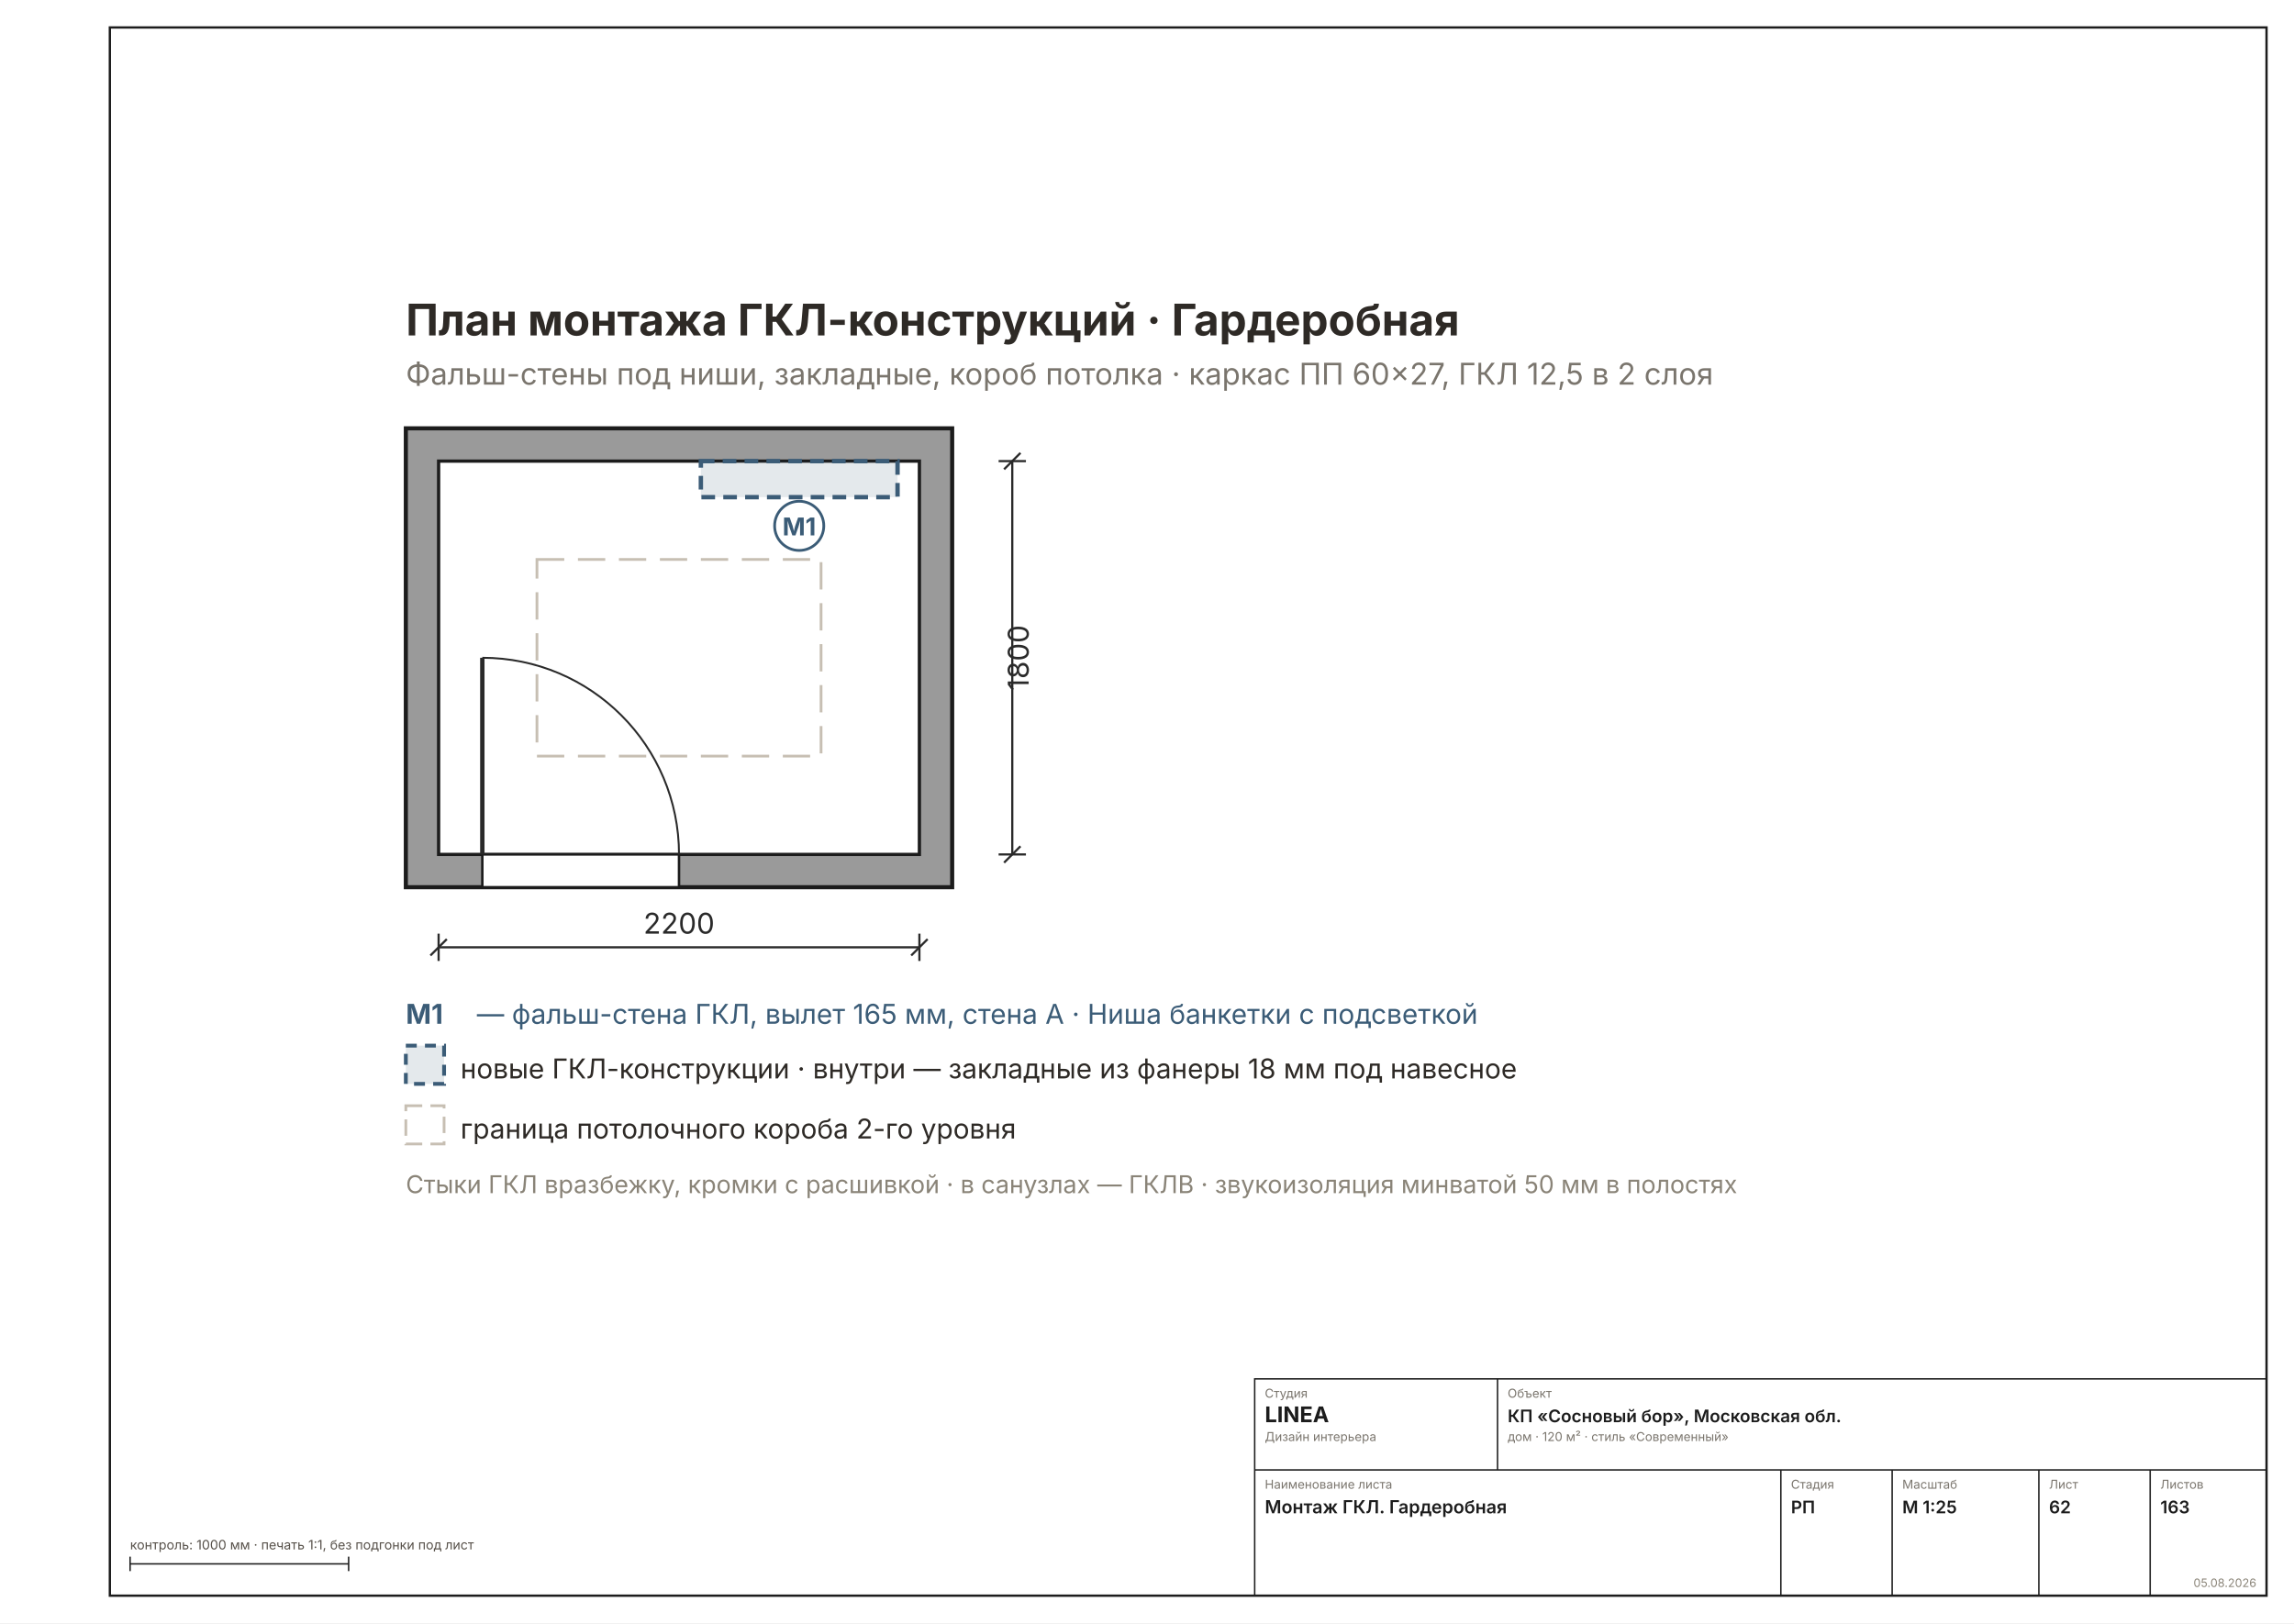
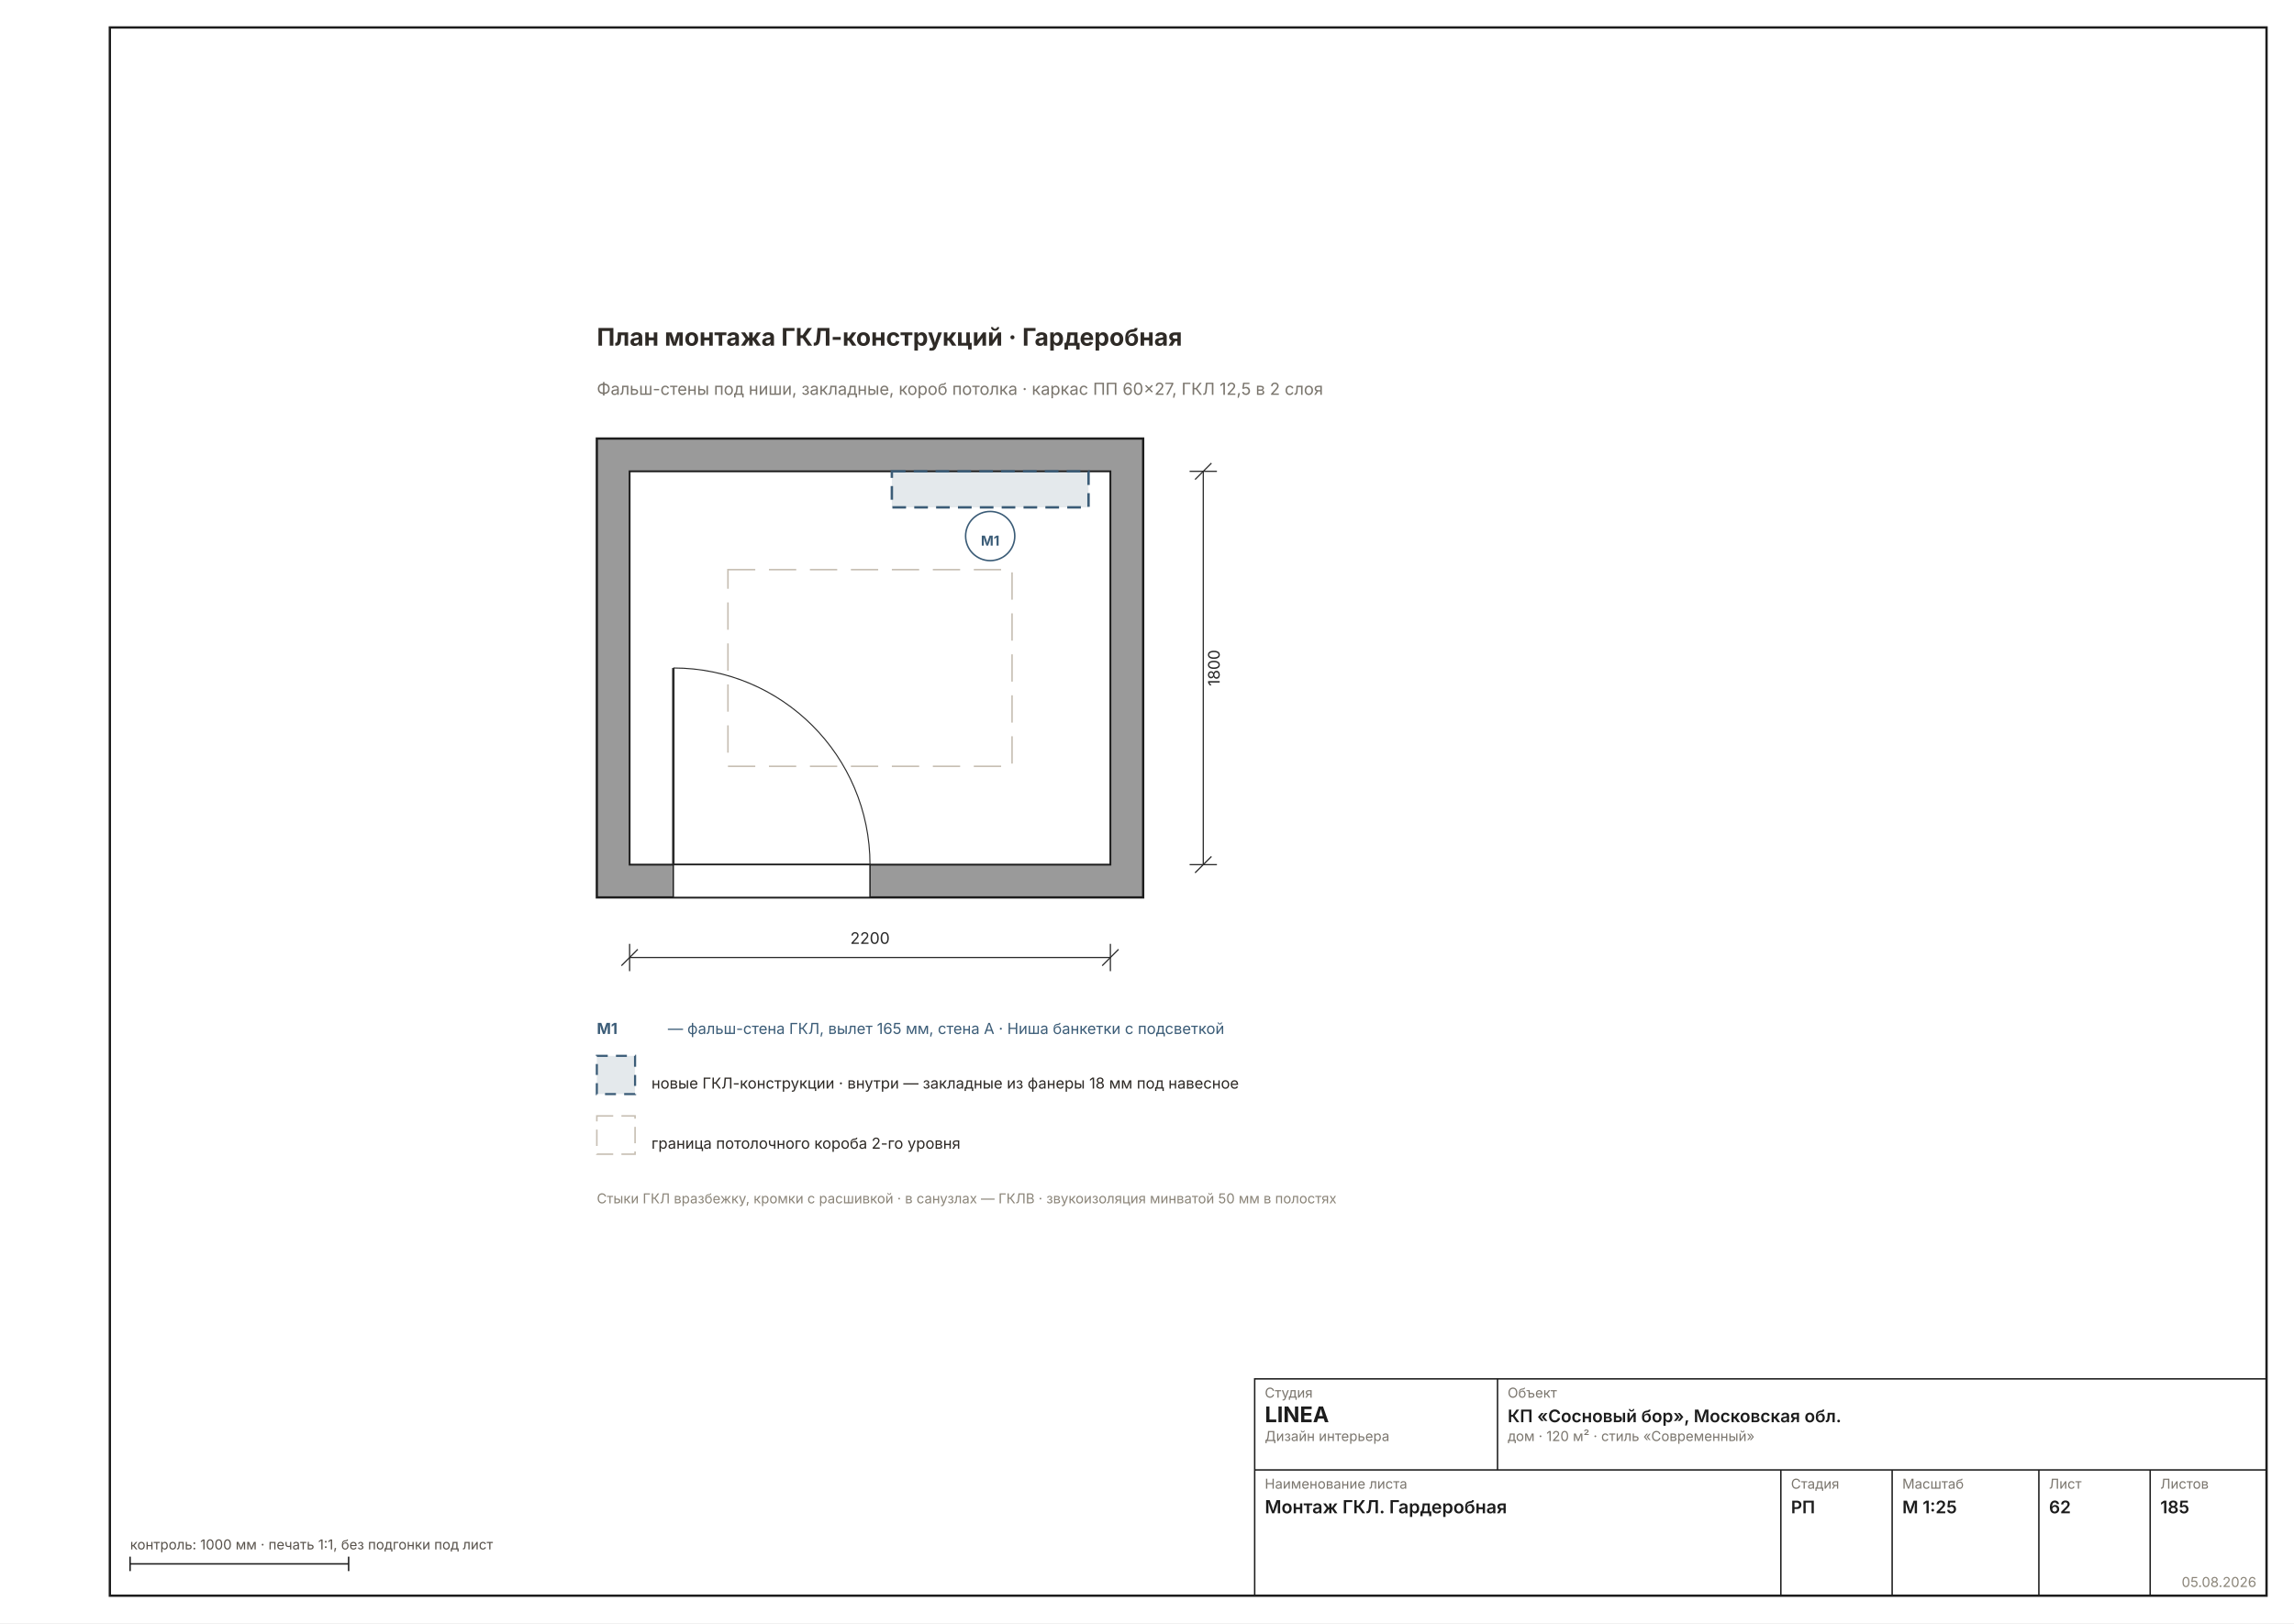
<svg xmlns="http://www.w3.org/2000/svg" width="1587" height="1123" viewBox="0 0 1587 1123" font-family="Inter, &quot;Helvetica Neue&quot;, Arial, sans-serif">
  <rect width="1587" height="1123" fill="#FFFFFF" />
  <rect x="76" y="19" width="1492" height="1085" fill="none" stroke="#1C1C1C" stroke-width="1.6" />
-   <g transform="translate(114.4572 130.0483) scale(1.8898)">
+   <g transform="translate(246.5873 137.1074) scale(1.8898)">
    <defs>
      <pattern id="rh62" width="7" height="7" patternUnits="userSpaceOnUse" patternTransform="rotate(45)">
        <rect width="7" height="7" fill="#9A9A9A" />
-         <line x1="0" y1="0" x2="0" y2="7" stroke="#6E6E6E" stroke-width="2" />
+         <line x1="0" y1="0" x2="0" y2="7" stroke="#6E6E6E" stroke-width="1.11" />
      </pattern>
    </defs>
-     <rect x="88" y="88" width="200" height="168" fill="#9A9A9A" stroke="#1C1C1C" stroke-width="1.5" />
-     <rect x="100" y="100" width="176" height="144" fill="#FFFFFF" stroke="#1C1C1C" stroke-width="1.2" />
-     <rect x="116" y="244" width="72" height="12" fill="#FFFFFF" stroke="#1C1C1C" stroke-width="0.9" />
-     <line x1="116" y1="244" x2="116" y2="172" stroke="#2A2A2A" stroke-width="1.6" />
-     <path d="M 188 244 A 72 72 0 0 0 116 172" fill="none" stroke="#2A2A2A" stroke-width="0.7" />
-     <rect x="136" y="136" width="104" height="72" fill="none" stroke="#C7BFB3" stroke-width="1" stroke-dasharray="10 5" />
-     <rect x="196" y="100" width="72" height="13.2" fill="#3B5C7722" stroke="#3B5C77" stroke-width="1.6" stroke-dasharray="5 3" />
-     <circle cx="232" cy="123.7" r="9" fill="#FFFFFFE6" stroke="#3B5C77" stroke-width="1" />
-     <text x="232" y="127.2" font-size="9" font-weight="700" fill="#3B5C77" text-anchor="middle">М1</text>
-     <text x="88" y="54" font-size="16" font-weight="700" fill="#2E2A26">План монтажа ГКЛ-конструкций · Гардеробная</text>
-     <text x="88" y="72" font-size="11" fill="#7A756D">Фальш-стены под ниши, закладные, короб потолка · каркас ПП 60×27, ГКЛ 12,5 в 2 слоя</text>
-     <g stroke="#2A2A2A" stroke-width="0.8" fill="none">
+     <rect x="88" y="88" width="200" height="168" fill="#9A9A9A" stroke="#1C1C1C" stroke-width="0.83" />
+     <rect x="100" y="100" width="176" height="144" fill="#FFFFFF" stroke="#1C1C1C" stroke-width="0.67" />
+     <rect x="116" y="244" width="72" height="12" fill="#FFFFFF" stroke="#1C1C1C" stroke-width="0.50" />
+     <line x1="116" y1="244" x2="116" y2="172" stroke="#2A2A2A" stroke-width="0.89" />
+     <path d="M 188 244 A 72 72 0 0 0 116 172" fill="none" stroke="#2A2A2A" stroke-width="0.39" />
+     <rect x="136" y="136" width="104" height="72" fill="none" stroke="#C7BFB3" stroke-width="0.56" stroke-dasharray="10 5" />
+     <rect x="196" y="100" width="72" height="13.2" fill="#3B5C7722" stroke="#3B5C77" stroke-width="0.89" stroke-dasharray="5 3" />
+     <circle cx="232" cy="123.7" r="9" fill="#FFFFFFE6" stroke="#3B5C77" stroke-width="0.56" />
+     <text x="232" y="127.2" font-size="5.00" font-weight="700" fill="#3B5C77" text-anchor="middle">М1</text>
+     <text x="88" y="54" font-size="8.89" font-weight="700" fill="#2E2A26">План монтажа ГКЛ-конструкций · Гардеробная</text>
+     <text x="88" y="72" font-size="6.11" fill="#7A756D">Фальш-стены под ниши, закладные, короб потолка · каркас ПП 60×27, ГКЛ 12,5 в 2 слоя</text>
+     <g stroke="#2A2A2A" stroke-width="0.44" fill="none">
      <line x1="100" y1="278" x2="276" y2="278" />
      <line x1="100" y1="273" x2="100" y2="283" />
      <line x1="276" y1="273" x2="276" y2="283" />
      <line x1="97" y1="281" x2="103" y2="275" />
      <line x1="273" y1="281" x2="279" y2="275" />
    </g>
-     <text x="188" y="273" font-size="10.5" fill="#2A2A2A" text-anchor="middle">2200</text>
-     <g stroke="#2A2A2A" stroke-width="0.8" fill="none">
+     <text x="188" y="273" font-size="5.83" fill="#2A2A2A" text-anchor="middle">2200</text>
+     <g stroke="#2A2A2A" stroke-width="0.44" fill="none">
      <line x1="310" y1="100" x2="310" y2="244" />
      <line x1="305" y1="100" x2="315" y2="100" />
      <line x1="305" y1="244" x2="315" y2="244" />
      <line x1="307" y1="103" x2="313" y2="97" />
      <line x1="307" y1="247" x2="313" y2="241" />
    </g>
-     <text x="316" y="172" font-size="10.5" fill="#2A2A2A" transform="rotate(-90 316 172)" text-anchor="middle">1800</text>
-     <text x="88" y="306" font-size="10" font-weight="700" fill="#3B5C77">М1</text>
-     <text x="114" y="306" font-size="10" fill="#3B5C77">— фальш-стена ГКЛ, вылет 165 мм, стена A · Ниша банкетки с подсветкой</text>
-     <g font-size="10" fill="#2E2A26">
-       <rect x="88" y="314" width="14" height="14" fill="#3B5C7722" stroke="#3B5C77" stroke-width="1.4" stroke-dasharray="4 3" />
+     <text x="316" y="172" font-size="5.83" fill="#2A2A2A" transform="rotate(-90 316 172)" text-anchor="middle">1800</text>
+     <text x="88" y="306" font-size="5.56" font-weight="700" fill="#3B5C77">М1</text>
+     <text x="114" y="306" font-size="5.56" fill="#3B5C77">— фальш-стена ГКЛ, вылет 165 мм, стена A · Ниша банкетки с подсветкой</text>
+     <g font-size="5.56" fill="#2E2A26">
+       <rect x="88" y="314" width="14" height="14" fill="#3B5C7722" stroke="#3B5C77" stroke-width="0.78" stroke-dasharray="4 3" />
      <text x="108" y="326">новые ГКЛ-конструкции · внутри — закладные из фанеры 18 мм под навесное</text>
-       <rect x="88" y="336" width="14" height="14" fill="none" stroke="#C7BFB3" stroke-width="1" stroke-dasharray="6 3" />
+       <rect x="88" y="336" width="14" height="14" fill="none" stroke="#C7BFB3" stroke-width="0.56" stroke-dasharray="6 3" />
      <text x="108" y="348">граница потолочного короба 2-го уровня</text>
    </g>
-     <text x="88" y="368" font-size="9" fill="#8A8478">Стыки ГКЛ вразбежку, кромки с расшивкой · в санузлах — ГКЛВ · звукоизоляция минватой 50 мм в полостях</text>
+     <text x="88" y="368" font-size="5.00" fill="#8A8478">Стыки ГКЛ вразбежку, кромки с расшивкой · в санузлах — ГКЛВ · звукоизоляция минватой 50 мм в полостях</text>
  </g>
  <g stroke="#1C1C1C" stroke-width="1" fill="none">
    <rect x="868" y="954" width="700" height="150" />
    <line x1="868" y1="1017" x2="1568" y2="1017" />
    <line x1="1036" y1="954" x2="1036" y2="1017" />
    <line x1="1232" y1="1017" x2="1232" y2="1104" />
    <line x1="1309" y1="1017" x2="1309" y2="1104" />
    <line x1="1410.5" y1="1017" x2="1410.5" y2="1104" />
    <line x1="1487.5" y1="1017" x2="1487.5" y2="1104" />
  </g>
-   <text x="875" y="967" font-size="8.5" fill="#7A756D">Студия</text>
+   <text x="875" y="967" font-size="9.5" fill="#7A756D">Студия</text>
  <text x="875" y="984" font-size="15" font-weight="700" fill="#1C1C1C">LINEA</text>
-   <text x="875" y="997" font-size="8.5" fill="#7A756D">Дизайн интерьера</text>
-   <text x="1043" y="967" font-size="8.5" fill="#7A756D">Объект</text>
+   <text x="875" y="997" font-size="9.5" fill="#7A756D">Дизайн интерьера</text>
+   <text x="1043" y="967" font-size="9.5" fill="#7A756D">Объект</text>
  <text x="1043" y="984" font-size="12" font-weight="600" fill="#1C1C1C">КП «Сосновый бор», Московская обл.</text>
-   <text x="1043" y="997" font-size="8.5" fill="#7A756D">дом · 120 м² · стиль «Современный»</text>
-   <text x="875" y="1030" font-size="8.5" fill="#7A756D">Наименование листа</text>
+   <text x="1043" y="997" font-size="9.5" fill="#7A756D">дом · 120 м² · стиль «Современный»</text>
+   <text x="875" y="1030" font-size="9.5" fill="#7A756D">Наименование листа</text>
  <text x="875" y="1047" font-size="12.5" font-weight="600" fill="#1C1C1C">Монтаж ГКЛ. Гардеробная</text>
-   <text x="1239" y="1030" font-size="8.5" fill="#7A756D">Стадия</text>
+   <text x="1239" y="1030" font-size="9.5" fill="#7A756D">Стадия</text>
  <text x="1239" y="1047" font-size="12" font-weight="600" fill="#1C1C1C">РП</text>
-   <text x="1316" y="1030" font-size="8.5" fill="#7A756D">Масштаб</text>
+   <text x="1316" y="1030" font-size="9.5" fill="#7A756D">Масштаб</text>
  <text x="1316" y="1047" font-size="12" font-weight="600" fill="#1C1C1C">М 1:25</text>
-   <text x="1417.5" y="1030" font-size="8.5" fill="#7A756D">Лист</text>
+   <text x="1417.5" y="1030" font-size="9.5" fill="#7A756D">Лист</text>
  <text x="1417.5" y="1047" font-size="12" font-weight="600" fill="#1C1C1C">62</text>
-   <text x="1494.5" y="1030" font-size="8.5" fill="#7A756D">Листов</text>
-   <text x="1494.5" y="1047" font-size="12" font-weight="600" fill="#1C1C1C">163</text>
-   <text x="1561" y="1098" font-size="8" fill="#8A8478" text-anchor="end">05.08.2026</text>
+   <text x="1494.5" y="1030" font-size="9.5" fill="#7A756D">Листов</text>
+   <text x="1494.5" y="1047" font-size="12" font-weight="600" fill="#1C1C1C">185</text>
+   <text x="1561" y="1098" font-size="9.5" fill="#8A8478" text-anchor="end">05.08.2026</text>
  <g stroke="#1C1C1C" stroke-width="1">
    <line x1="90" y1="1082" x2="241.184" y2="1082" />
    <line x1="90" y1="1077" x2="90" y2="1087" />
    <line x1="241.184" y1="1077" x2="241.184" y2="1087" />
  </g>
-   <text x="90" y="1072" font-size="9" fill="#57514A">контроль: 1000 мм · печать 1:1, без подгонки под лист</text>
+   <text x="90" y="1072" font-size="9.5" fill="#57514A">контроль: 1000 мм · печать 1:1, без подгонки под лист</text>
</svg>
